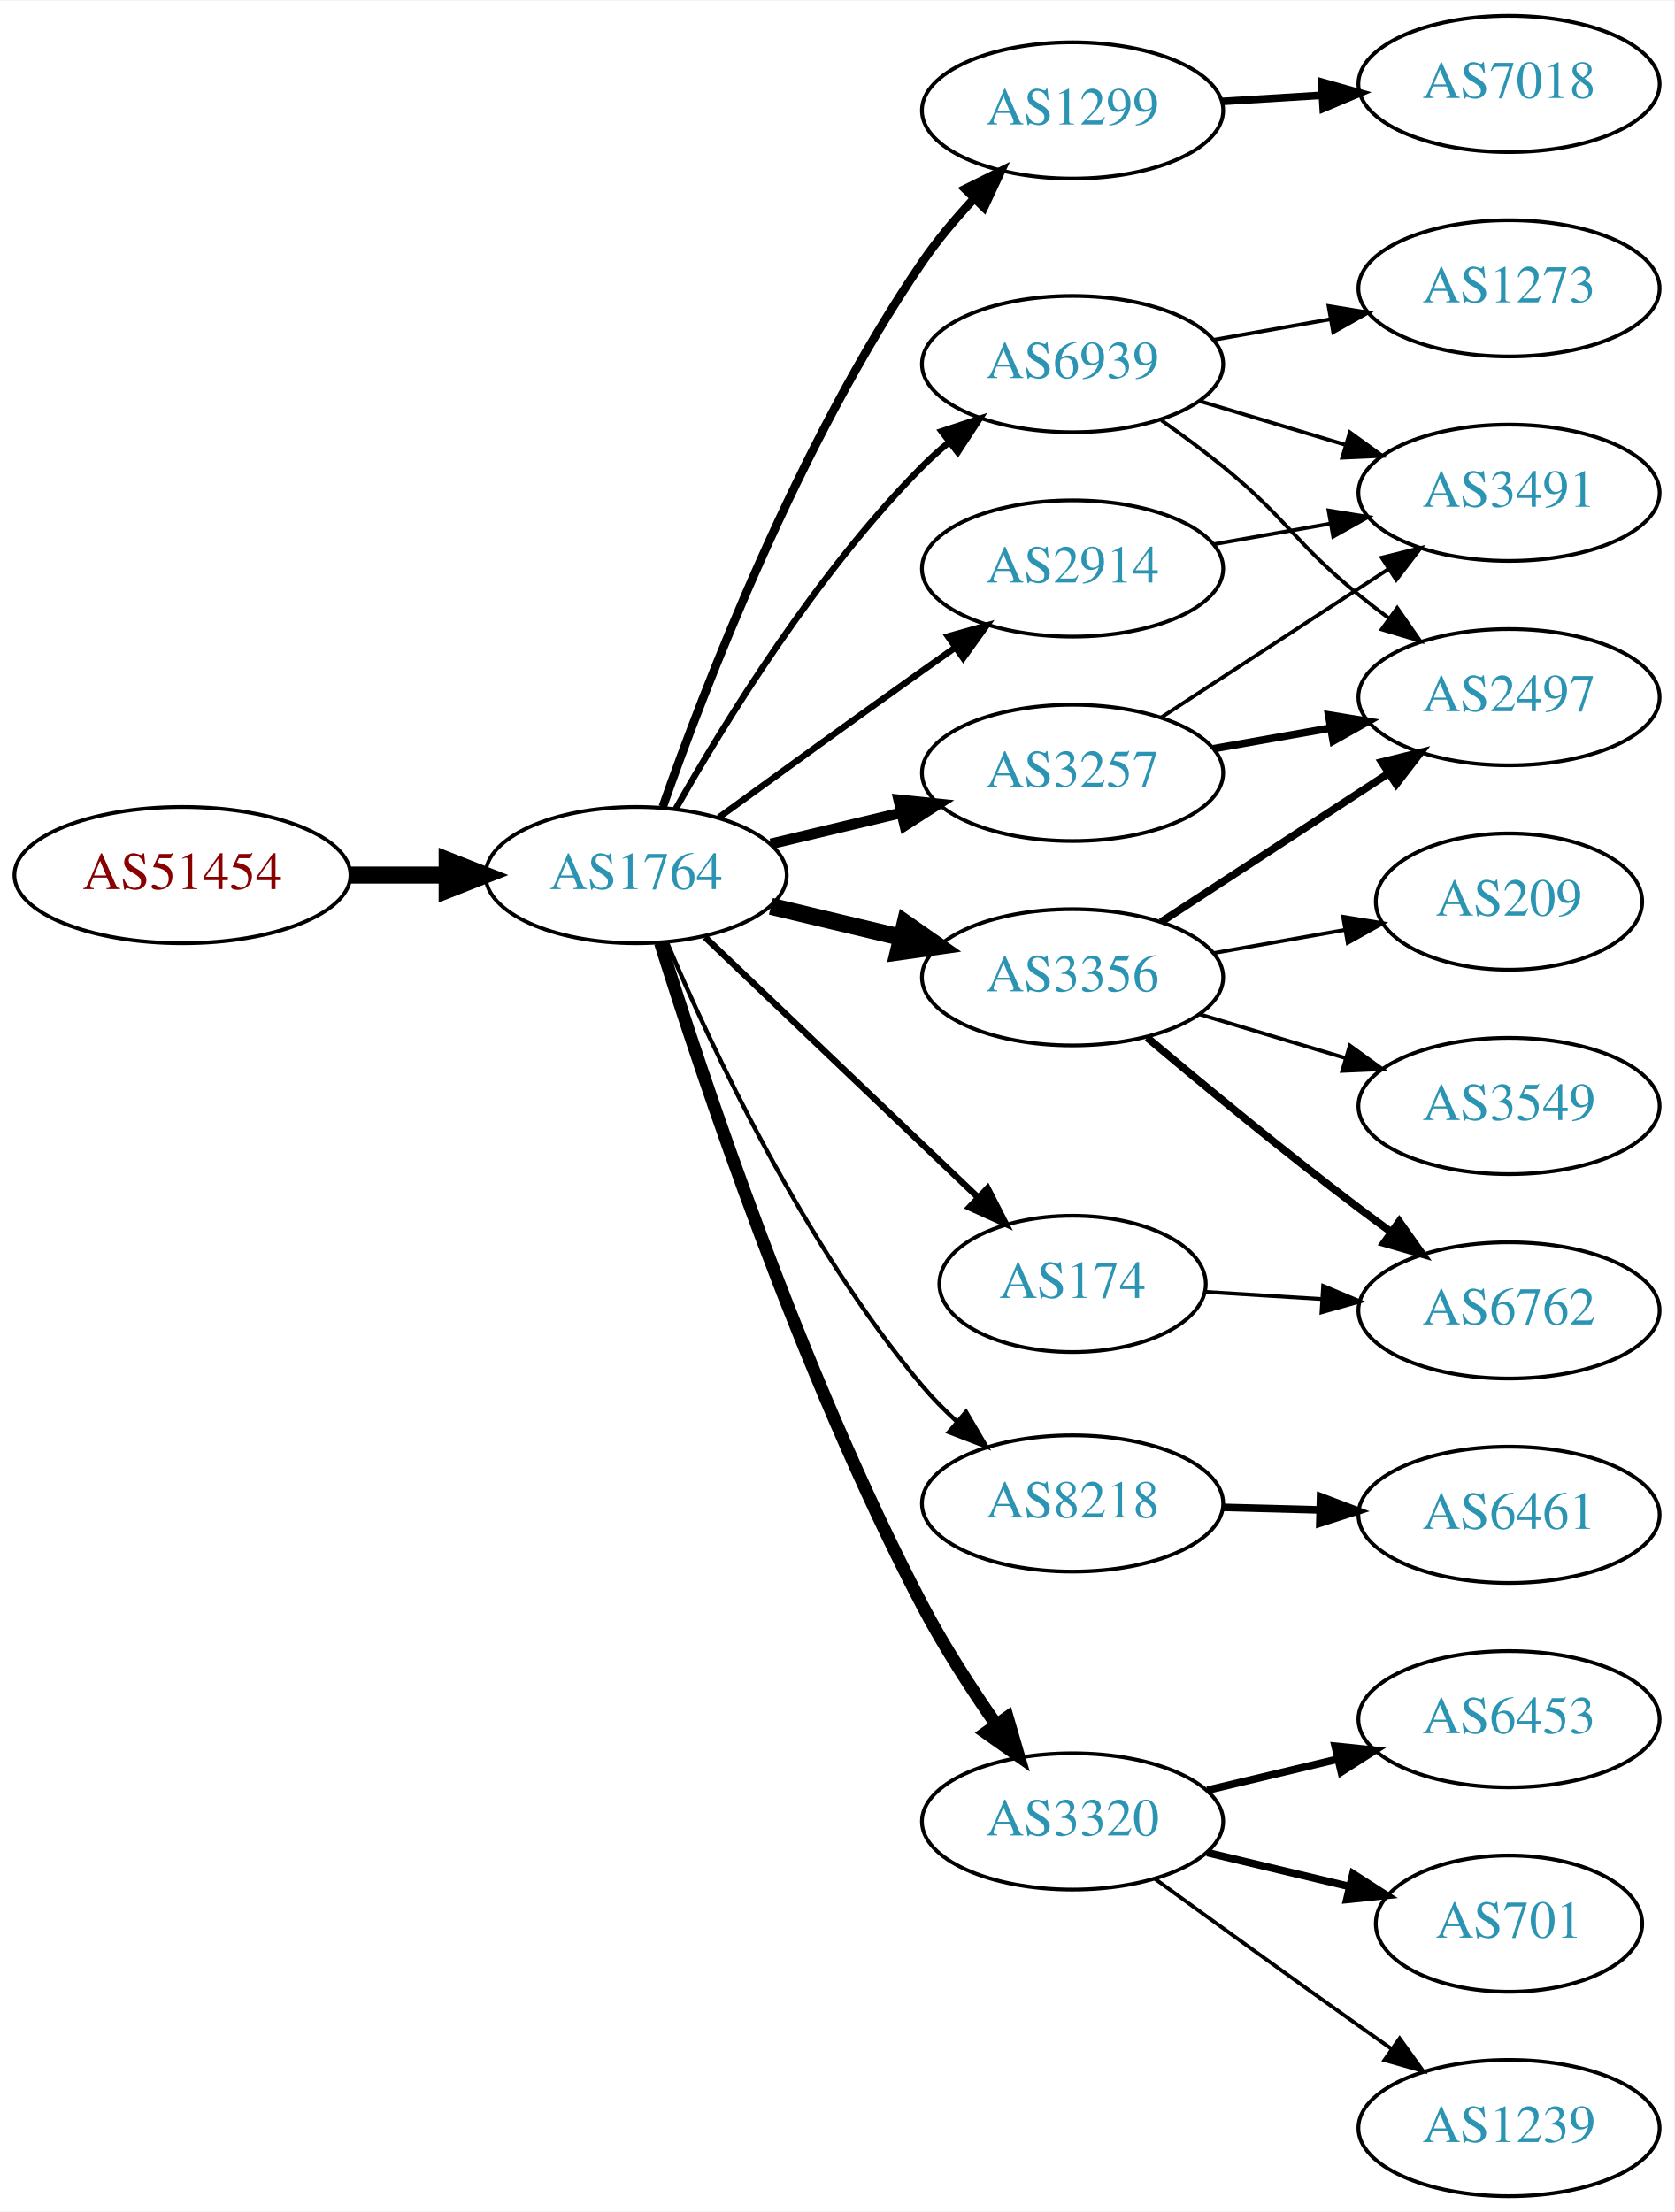
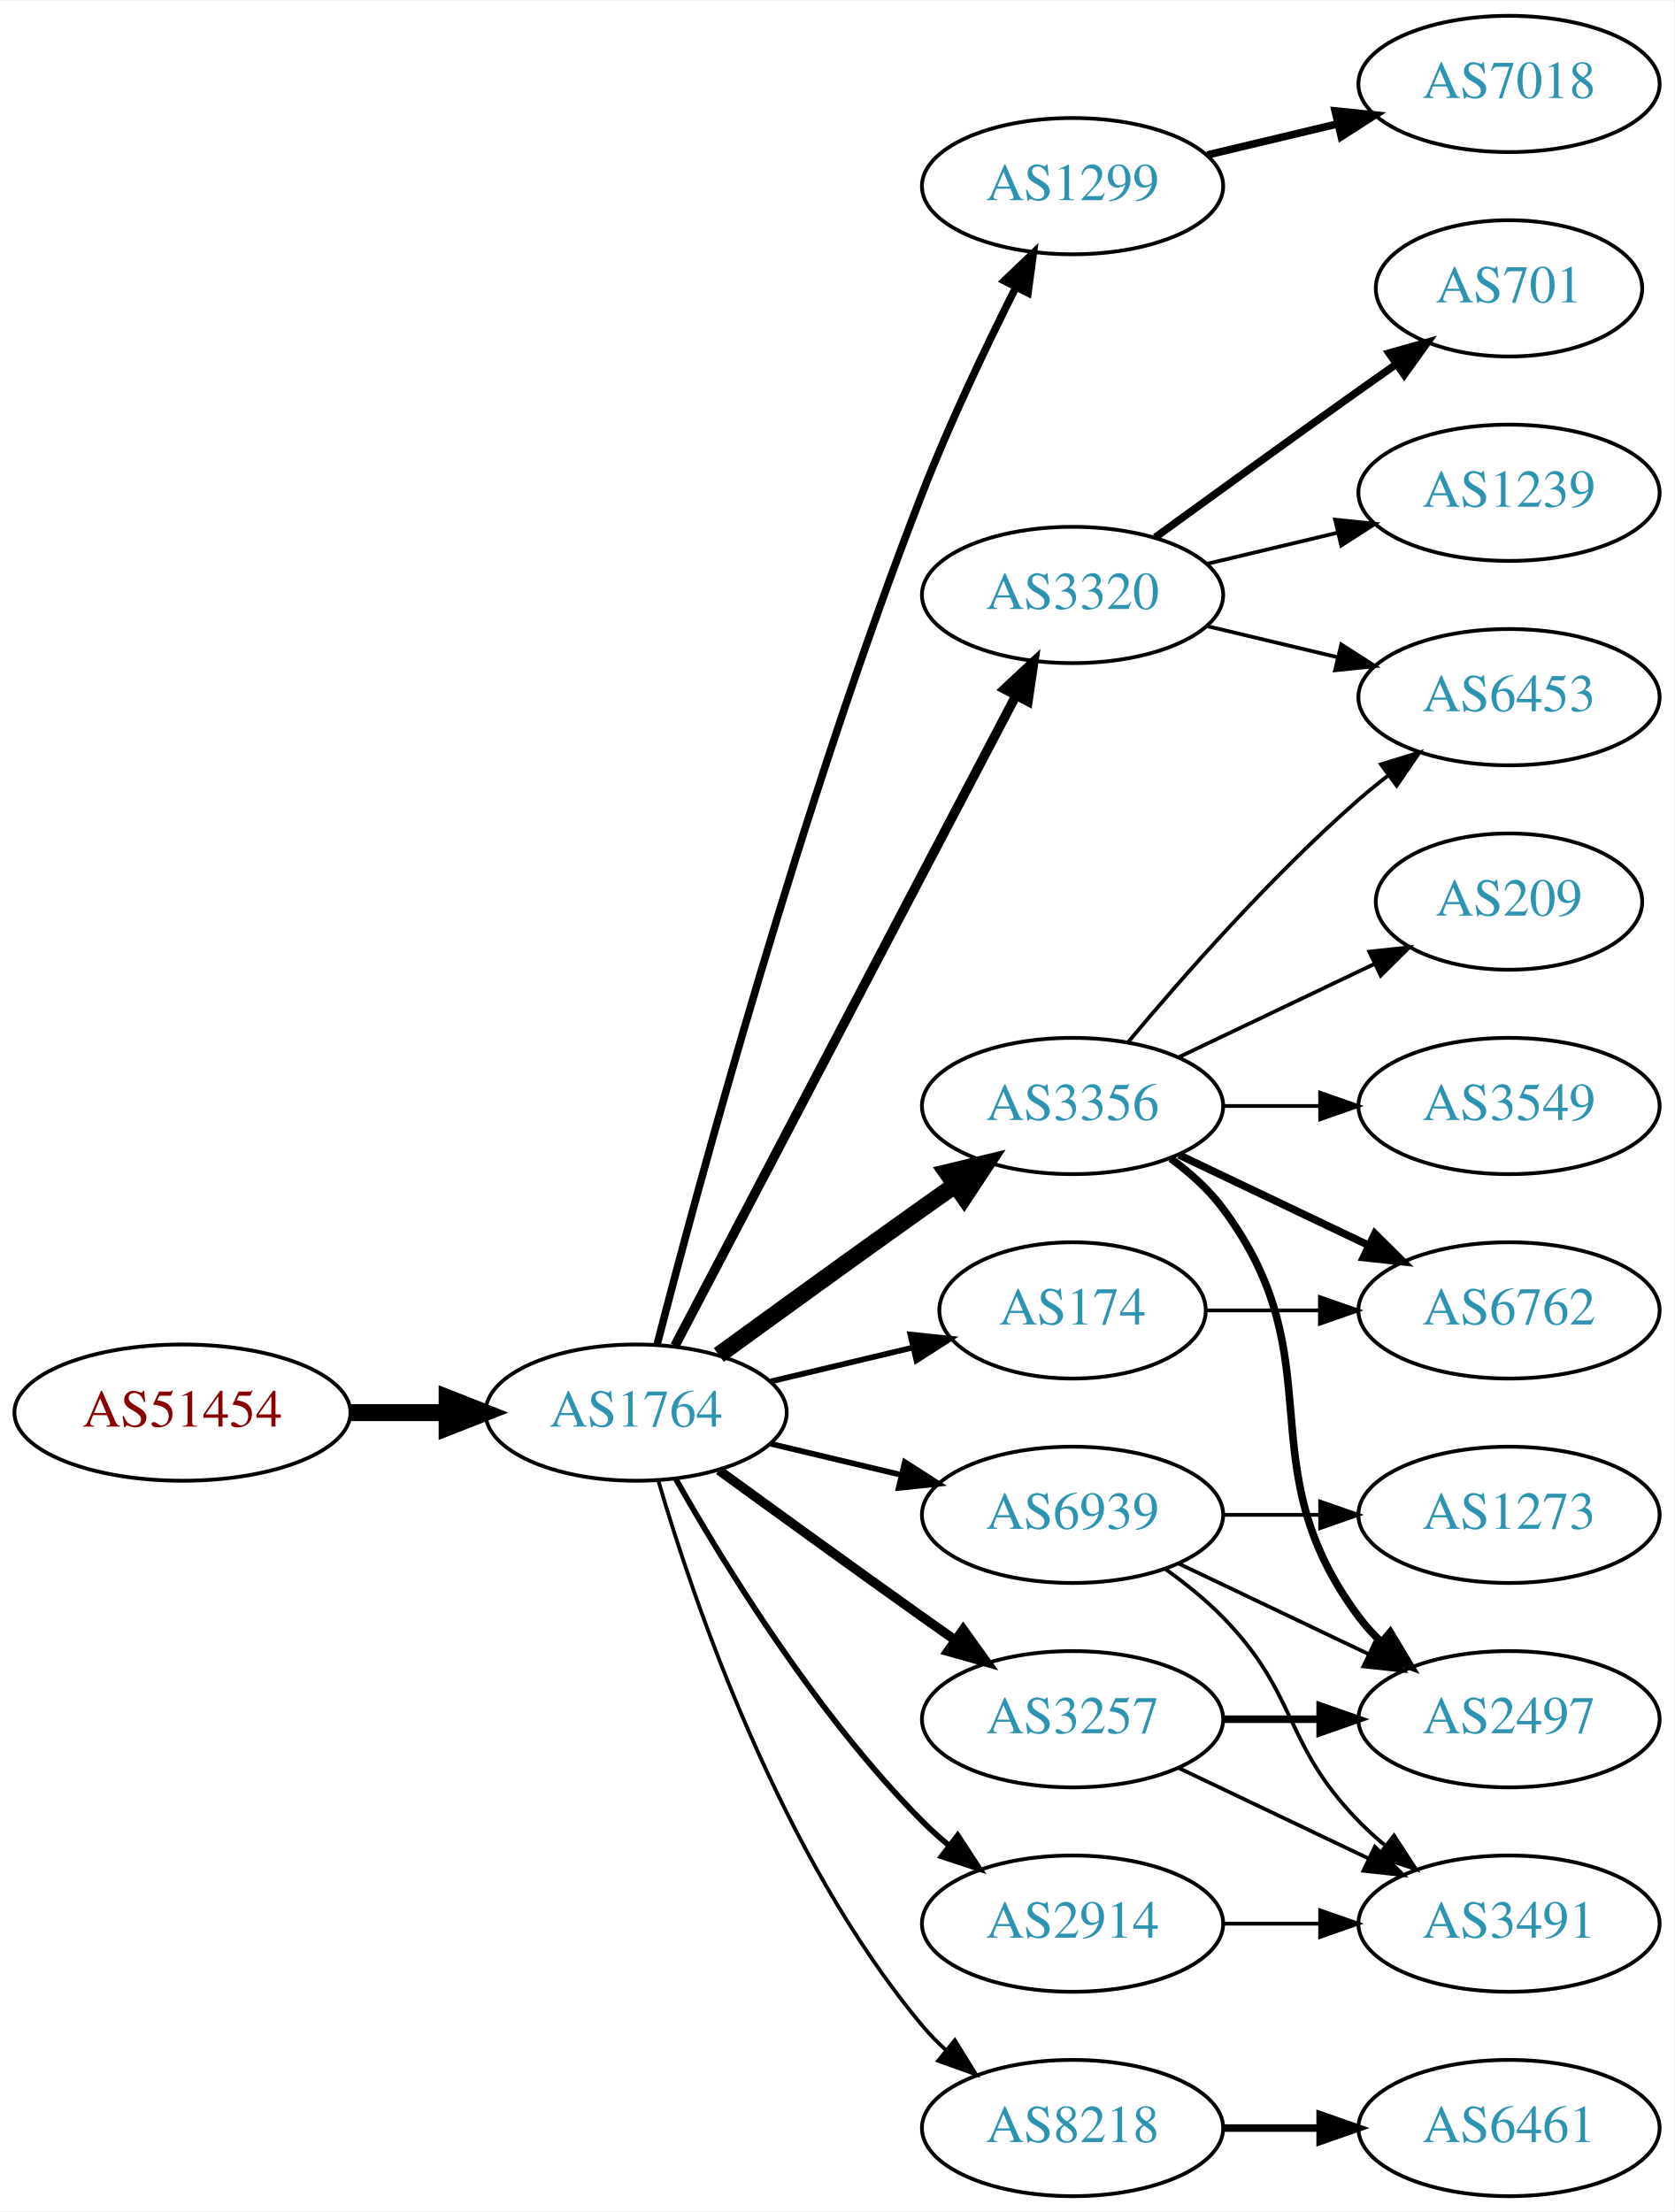
<svg xmlns="http://www.w3.org/2000/svg" xmlns:xlink="http://www.w3.org/1999/xlink" width="442pt" height="584pt" viewBox="0.00 0.00 442.27 584.00">
  <g id="graph0" class="graph" transform="scale(1 1) rotate(0) translate(4 580)">
    <polygon fill="white" stroke="none" points="-4,4 -4,-580 438.271,-580 438.271,4 -4,4" />
    <g id="node1" class="node">
      <g id="a_node1">
        <a xlink:href="/asn/51454" xlink:title="AS51454 ~ CRIF GmbH [AT]">
-           <ellipse fill="#ffffff" stroke="black" cx="44.196" cy="-349" rx="44.393" ry="18" />
-           <text text-anchor="middle" x="44.196" y="-345.3" font-family="Times,serif" font-size="14.00" fill="#880000">AS51454</text>
+           <ellipse fill="#ffffff" stroke="black" cx="44.196" cy="-207" rx="44.393" ry="18" />
+           <text text-anchor="middle" x="44.196" y="-203.3" font-family="Times,serif" font-size="14.00" fill="#880000">AS51454</text>
        </a>
      </g>
    </g>
    <g id="node2" class="node">
      <g id="a_node2">
        <a xlink:href="/asn/1764" xlink:title="AS1764 ~ NEXTLAYER-AS [AT]">
-           <ellipse fill="#ffffff" stroke="black" cx="164.039" cy="-349" rx="39.794" ry="18" />
-           <text text-anchor="middle" x="164.039" y="-345.3" font-family="Times,serif" font-size="14.00" fill="#2c94b3">AS1764</text>
+           <ellipse fill="#ffffff" stroke="black" cx="164.039" cy="-207" rx="39.794" ry="18" />
+           <text text-anchor="middle" x="164.039" y="-203.3" font-family="Times,serif" font-size="14.00" fill="#2c94b3">AS1764</text>
        </a>
      </g>
    </g>
    <g id="edge1" class="edge">
-       <path fill="none" stroke="black" stroke-width="4.5" d="M88.407,-349C96.72,-349 105.482,-349 113.965,-349" />
-       <polygon fill="black" stroke="black" stroke-width="4.5" points="114.123,-352.938 124.123,-349 114.123,-345.063 114.123,-352.938" />
+       <path fill="none" stroke="black" stroke-width="4.5" d="M88.407,-207C96.72,-207 105.482,-207 113.965,-207" />
+       <polygon fill="black" stroke="black" stroke-width="4.5" points="114.123,-210.938 124.123,-207 114.123,-203.063 114.123,-210.938" />
    </g>
    <g id="node3" class="node">
      <g id="a_node3">
        <a xlink:href="/asn/1299" xlink:title="AS1299 ~ Telia Carrier [EU]">
-           <ellipse fill="#ffffff" stroke="black" cx="279.332" cy="-551" rx="39.794" ry="18" />
-           <text text-anchor="middle" x="279.332" y="-547.3" font-family="Times,serif" font-size="14.00" fill="#2c94b3">AS1299</text>
+           <ellipse fill="#ffffff" stroke="black" cx="279.332" cy="-531" rx="39.794" ry="18" />
+           <text text-anchor="middle" x="279.332" y="-527.3" font-family="Times,serif" font-size="14.00" fill="#2c94b3">AS1299</text>
        </a>
      </g>
    </g>
    <g id="edge2" class="edge">
-       <path fill="none" stroke="black" stroke-width="2.25" d="M171.083,-367.048C181.965,-398.106 206.813,-462.95 239.685,-511 243.641,-516.783 248.46,-522.501 253.334,-527.727" />
-       <polygon fill="black" stroke="black" stroke-width="2.25" points="250.929,-530.274 260.421,-534.981 255.936,-525.382 250.929,-530.274" />
+       <path fill="none" stroke="black" stroke-width="2" d="M169.591,-224.99C180.102,-265.704 207.635,-367.758 239.685,-450 246.9,-468.515 256.518,-488.684 264.353,-504.265" />
+       <polygon fill="black" stroke="black" stroke-width="2" points="261.307,-505.996 268.964,-513.318 267.544,-502.819 261.307,-505.996" />
    </g>
    <g id="node4" class="node">
      <g id="a_node4">
        <a xlink:href="/asn/2914" xlink:title="AS2914 ~ NTT America, Inc. [US]">
-           <ellipse fill="#ffffff" stroke="black" cx="279.332" cy="-430" rx="39.794" ry="18" />
-           <text text-anchor="middle" x="279.332" y="-426.3" font-family="Times,serif" font-size="14.00" fill="#2c94b3">AS2914</text>
+           <ellipse fill="#ffffff" stroke="black" cx="279.332" cy="-72" rx="39.794" ry="18" />
+           <text text-anchor="middle" x="279.332" y="-68.3" font-family="Times,serif" font-size="14.00" fill="#2c94b3">AS2914</text>
        </a>
      </g>
    </g>
    <g id="edge3" class="edge">
-       <path fill="none" stroke="black" stroke-width="1.688" d="M185.887,-364.222C200.821,-375.091 221.435,-390.025 239.685,-403 242.506,-405.005 245.449,-407.085 248.397,-409.159" />
-       <polygon fill="black" stroke="black" stroke-width="1.688" points="246.424,-412.05 256.621,-414.926 250.443,-406.319 246.424,-412.05" />
+       <path fill="none" stroke="black" stroke-width="1.5" d="M174.498,-189.51C187.28,-166.904 211.712,-127.114 239.685,-99 241.796,-96.879 244.092,-94.812 246.477,-92.829" />
+       <polygon fill="black" stroke="black" stroke-width="1.5" points="248.993,-95.31 254.793,-86.444 244.73,-89.758 248.993,-95.31" />
    </g>
    <g id="node5" class="node">
      <g id="a_node5">
-         <a xlink:href="/asn/3356" xlink:title="AS3356 ~ Level 3 Parent, LLC [US]">
-           <ellipse fill="#ffffff" stroke="black" cx="279.332" cy="-322" rx="39.794" ry="18" />
-           <text text-anchor="middle" x="279.332" y="-318.3" font-family="Times,serif" font-size="14.00" fill="#2c94b3">AS3356</text>
+         <a xlink:href="/asn/3320" xlink:title="AS3320 ~ DTAG [DE]">
+           <ellipse fill="#ffffff" stroke="black" cx="279.332" cy="-423" rx="39.794" ry="18" />
+           <text text-anchor="middle" x="279.332" y="-419.3" font-family="Times,serif" font-size="14.00" fill="#2c94b3">AS3320</text>
        </a>
      </g>
    </g>
    <g id="edge4" class="edge">
-       <path fill="none" stroke="black" stroke-width="4.5" d="M199.646,-340.752C210.517,-338.162 222.671,-335.265 234.114,-332.538" />
-       <polygon fill="black" stroke="black" stroke-width="4.5" points="235.122,-336.346 243.936,-330.197 233.296,-328.685 235.122,-336.346" />
+       <path fill="none" stroke="black" stroke-width="2.5" d="M174.31,-224.676C194.151,-262.505 240.829,-351.499 264.316,-396.278" />
+       <polygon fill="black" stroke="black" stroke-width="2.5" points="261.347,-398.152 269.091,-405.383 267.546,-394.901 261.347,-398.152" />
    </g>
    <g id="node6" class="node">
      <g id="a_node6">
-         <a xlink:href="/asn/3257" xlink:title="AS3257 ~ GTT [DE]">
-           <ellipse fill="#ffffff" stroke="black" cx="279.332" cy="-376" rx="39.794" ry="18" />
-           <text text-anchor="middle" x="279.332" y="-372.3" font-family="Times,serif" font-size="14.00" fill="#2c94b3">AS3257</text>
+         <a xlink:href="/asn/3356" xlink:title="AS3356 ~ Level 3 Parent, LLC [US]">
+           <ellipse fill="#ffffff" stroke="black" cx="279.332" cy="-288" rx="39.794" ry="18" />
+           <text text-anchor="middle" x="279.332" y="-284.3" font-family="Times,serif" font-size="14.00" fill="#2c94b3">AS3356</text>
        </a>
      </g>
    </g>
    <g id="edge5" class="edge">
-       <path fill="none" stroke="black" stroke-width="2.812" d="M199.646,-357.248C210.517,-359.838 222.671,-362.735 234.114,-365.462" />
-       <polygon fill="black" stroke="black" stroke-width="2.812" points="233.397,-368.889 243.936,-367.803 235.02,-362.08 233.397,-368.889" />
+       <path fill="none" stroke="black" stroke-width="4.5" d="M185.887,-222.222C200.821,-233.091 221.435,-248.025 239.685,-261 242.506,-263.005 245.449,-265.085 248.397,-267.159" />
+       <polygon fill="black" stroke="black" stroke-width="4.5" points="246.173,-270.409 256.621,-272.926 250.694,-263.961 246.173,-270.409" />
    </g>
    <g id="node7" class="node">
      <g id="a_node7">
        <a xlink:href="/asn/174" xlink:title="AS174 ~ Cogent Communications [US]">
-           <ellipse fill="#ffffff" stroke="black" cx="279.332" cy="-241" rx="35.194" ry="18" />
-           <text text-anchor="middle" x="279.332" y="-237.3" font-family="Times,serif" font-size="14.00" fill="#2c94b3">AS174</text>
+           <ellipse fill="#ffffff" stroke="black" cx="279.332" cy="-234" rx="35.194" ry="18" />
+           <text text-anchor="middle" x="279.332" y="-230.3" font-family="Times,serif" font-size="14.00" fill="#2c94b3">AS174</text>
        </a>
      </g>
    </g>
    <g id="edge6" class="edge">
-       <path fill="none" stroke="black" stroke-width="1.688" d="M182.245,-332.597C201.431,-314.308 232.599,-284.596 254.212,-263.993" />
-       <polygon fill="black" stroke="black" stroke-width="1.688" points="256.879,-266.286 261.702,-256.852 252.049,-261.219 256.879,-266.286" />
+       <path fill="none" stroke="black" stroke-width="1.5" d="M199.646,-215.248C211.44,-218.058 224.745,-221.229 237.013,-224.153" />
+       <polygon fill="black" stroke="black" stroke-width="1.5" points="236.479,-227.624 247.018,-226.537 238.101,-220.814 236.479,-227.624" />
    </g>
    <g id="node8" class="node">
      <g id="a_node8">
-         <a xlink:href="/asn/8218" xlink:title="AS8218 ~ legacy Neotelecoms [FR]">
-           <ellipse fill="#ffffff" stroke="black" cx="279.332" cy="-183" rx="39.794" ry="18" />
-           <text text-anchor="middle" x="279.332" y="-179.3" font-family="Times,serif" font-size="14.00" fill="#2c94b3">AS8218</text>
+         <a xlink:href="/asn/3257" xlink:title="AS3257 ~ GTT [DE]">
+           <ellipse fill="#ffffff" stroke="black" cx="279.332" cy="-126" rx="39.794" ry="18" />
+           <text text-anchor="middle" x="279.332" y="-122.3" font-family="Times,serif" font-size="14.00" fill="#2c94b3">AS3257</text>
        </a>
      </g>
    </g>
    <g id="edge7" class="edge">
-       <path fill="none" stroke="black" stroke-width="1.125" d="M172.274,-331.027C183.804,-303.788 208.287,-251.283 239.685,-214 242.428,-210.743 245.555,-207.587 248.815,-204.614" />
-       <polygon fill="black" stroke="black" stroke-width="1.125" points="251.188,-207.19 256.545,-198.049 246.657,-201.855 251.188,-207.19" />
+       <path fill="none" stroke="black" stroke-width="2.5" d="M185.887,-191.778C200.821,-180.909 221.435,-165.975 239.685,-153 242.506,-150.995 245.449,-148.915 248.397,-146.841" />
+       <polygon fill="black" stroke="black" stroke-width="2.5" points="250.443,-149.681 256.621,-141.074 246.424,-143.95 250.443,-149.681" />
    </g>
    <g id="node9" class="node">
      <g id="a_node9">
-         <a xlink:href="/asn/3320" xlink:title="AS3320 ~ DTAG [DE]">
-           <ellipse fill="#ffffff" stroke="black" cx="279.332" cy="-99" rx="39.794" ry="18" />
-           <text text-anchor="middle" x="279.332" y="-95.3" font-family="Times,serif" font-size="14.00" fill="#2c94b3">AS3320</text>
+         <a xlink:href="/asn/8218" xlink:title="AS8218 ~ legacy Neotelecoms [FR]">
+           <ellipse fill="#ffffff" stroke="black" cx="279.332" cy="-18" rx="39.794" ry="18" />
+           <text text-anchor="middle" x="279.332" y="-14.3" font-family="Times,serif" font-size="14.00" fill="#2c94b3">AS8218</text>
        </a>
      </g>
    </g>
    <g id="edge8" class="edge">
-       <path fill="none" stroke="black" stroke-width="3.375" d="M170.447,-331.118C181.29,-296.335 207.434,-217.582 239.685,-156 245.291,-145.296 252.494,-134.16 259.159,-124.601" />
-       <polygon fill="black" stroke="black" stroke-width="3.375" points="262.106,-126.497 265.067,-116.324 256.409,-122.43 262.106,-126.497" />
+       <path fill="none" stroke="black" d="M169.913,-188.998C179.227,-157.156 202.043,-90.019 239.685,-45 241.555,-42.763 243.654,-40.626 245.88,-38.604" />
+       <polygon fill="black" stroke="black" points="248.227,-41.208 253.799,-32.196 243.823,-35.766 248.227,-41.208" />
    </g>
    <g id="node10" class="node">
      <g id="a_node10">
        <a xlink:href="/asn/6939" xlink:title="AS6939 ~ Hurricane Electric LLC [US]">
-           <ellipse fill="#ffffff" stroke="black" cx="279.332" cy="-484" rx="39.794" ry="18" />
-           <text text-anchor="middle" x="279.332" y="-480.3" font-family="Times,serif" font-size="14.00" fill="#2c94b3">AS6939</text>
+           <ellipse fill="#ffffff" stroke="black" cx="279.332" cy="-180" rx="39.794" ry="18" />
+           <text text-anchor="middle" x="279.332" y="-176.3" font-family="Times,serif" font-size="14.00" fill="#2c94b3">AS6939</text>
        </a>
      </g>
    </g>
    <g id="edge9" class="edge">
-       <path fill="none" stroke="black" stroke-width="1.688" d="M174.498,-366.49C187.28,-389.096 211.712,-428.886 239.685,-457 241.796,-459.121 244.092,-461.188 246.477,-463.171" />
-       <polygon fill="black" stroke="black" stroke-width="1.688" points="244.73,-466.242 254.793,-469.556 248.993,-460.69 244.73,-466.242" />
-     </g>
-     <g id="node11" class="node">
-       <g id="a_node11">
+       <path fill="none" stroke="black" stroke-width="1.5" d="M199.646,-198.752C210.517,-196.162 222.671,-193.265 234.114,-190.538" />
+       <polygon fill="black" stroke="black" stroke-width="1.5" points="235.02,-193.92 243.936,-188.197 233.397,-187.111 235.02,-193.92" />
+     </g>
+     <g id="node19" class="node">
+       <g id="a_node19">
        <a xlink:href="/asn/7018" xlink:title="AS7018 ~ AT&amp;T Services, Inc. [US]">
          <ellipse fill="#ffffff" stroke="black" cx="394.625" cy="-558" rx="39.794" ry="18" />
          <text text-anchor="middle" x="394.625" y="-554.3" font-family="Times,serif" font-size="14.00" fill="#2c94b3">AS7018</text>
        </a>
      </g>
    </g>
+     <g id="edge19" class="edge">
+       <path fill="none" stroke="black" stroke-width="2" d="M314.939,-539.248C325.81,-541.838 337.964,-544.735 349.407,-547.462" />
+       <polygon fill="black" stroke="black" stroke-width="2" points="348.69,-550.889 359.229,-549.803 350.313,-544.08 348.69,-550.889" />
+     </g>
+     <g id="node14" class="node">
+       <g id="a_node14">
+         <a xlink:href="/asn/3491" xlink:title="AS3491 ~ PCCW Global, Inc. [US]">
+           <ellipse fill="#ffffff" stroke="black" cx="394.625" cy="-72" rx="39.794" ry="18" />
+           <text text-anchor="middle" x="394.625" y="-68.3" font-family="Times,serif" font-size="14.00" fill="#2c94b3">AS3491</text>
+         </a>
+       </g>
+     </g>
+     <g id="edge13" class="edge">
+       <path fill="none" stroke="black" d="M319.004,-72C327.207,-72 335.971,-72 344.503,-72" />
+       <polygon fill="black" stroke="black" points="344.742,-75.5 354.742,-72 344.742,-68.5 344.742,-75.5" />
+     </g>
+     <g id="node11" class="node">
+       <g id="a_node11">
+         <a xlink:href="/asn/1239" xlink:title="AS1239 ~ Sprint [US]">
+           <ellipse fill="#ffffff" stroke="black" cx="394.625" cy="-450" rx="39.794" ry="18" />
+           <text text-anchor="middle" x="394.625" y="-446.3" font-family="Times,serif" font-size="14.00" fill="#2c94b3">AS1239</text>
+         </a>
+       </g>
+     </g>
    <g id="edge10" class="edge">
-       <path fill="none" stroke="black" stroke-width="2" d="M318.687,-553.37C327.177,-553.894 336.281,-554.457 345.115,-555.003" />
-       <polygon fill="black" stroke="black" stroke-width="2" points="345.111,-558.509 355.308,-555.633 345.543,-551.522 345.111,-558.509" />
+       <path fill="none" stroke="black" d="M314.939,-431.248C325.81,-433.838 337.964,-436.735 349.407,-439.462" />
+       <polygon fill="black" stroke="black" points="348.69,-442.889 359.229,-441.803 350.313,-436.08 348.69,-442.889" />
    </g>
    <g id="node12" class="node">
      <g id="a_node12">
-         <a xlink:href="/asn/3491" xlink:title="AS3491 ~ PCCW Global, Inc. [US]">
-           <ellipse fill="#ffffff" stroke="black" cx="394.625" cy="-450" rx="39.794" ry="18" />
-           <text text-anchor="middle" x="394.625" y="-446.3" font-family="Times,serif" font-size="14.00" fill="#2c94b3">AS3491</text>
+         <a xlink:href="/asn/701" xlink:title="AS701 ~ UUNET [US]">
+           <ellipse fill="#ffffff" stroke="black" cx="394.625" cy="-504" rx="35.194" ry="18" />
+           <text text-anchor="middle" x="394.625" y="-500.3" font-family="Times,serif" font-size="14.00" fill="#2c94b3">AS701</text>
        </a>
      </g>
    </g>
    <g id="edge11" class="edge">
-       <path fill="none" stroke="black" d="M316.49,-436.383C326.3,-438.115 337.059,-440.014 347.345,-441.83" />
-       <polygon fill="black" stroke="black" points="346.965,-445.317 357.421,-443.609 348.182,-438.424 346.965,-445.317" />
+       <path fill="none" stroke="black" stroke-width="2" d="M301.18,-438.222C316.114,-449.091 336.727,-464.025 354.978,-477 358.188,-479.282 361.557,-481.661 364.912,-484.018" />
+       <polygon fill="black" stroke="black" stroke-width="2" points="362.924,-486.899 373.123,-489.77 366.94,-481.166 362.924,-486.899" />
    </g>
    <g id="node13" class="node">
      <g id="a_node13">
+         <a xlink:href="/asn/6453" xlink:title="AS6453 ~ TATA COMMUNICATIONS (AMERICA) INC [US]">
+           <ellipse fill="#ffffff" stroke="black" cx="394.625" cy="-396" rx="39.794" ry="18" />
+           <text text-anchor="middle" x="394.625" y="-392.3" font-family="Times,serif" font-size="14.00" fill="#2c94b3">AS6453</text>
+         </a>
+       </g>
+     </g>
+     <g id="edge12" class="edge">
+       <path fill="none" stroke="black" d="M314.939,-414.752C325.81,-412.162 337.964,-409.265 349.407,-406.538" />
+       <polygon fill="black" stroke="black" points="350.313,-409.92 359.229,-404.197 348.69,-403.111 350.313,-409.92" />
+     </g>
+     <g id="edge15" class="edge">
+       <path fill="none" stroke="black" d="M293.962,-304.817C308.244,-321.929 331.791,-348.745 354.978,-369 357.444,-371.154 360.082,-373.294 362.78,-375.372" />
+       <polygon fill="black" stroke="black" points="360.805,-378.264 370.934,-381.37 364.953,-372.625 360.805,-378.264" />
+     </g>
+     <g id="node15" class="node">
+       <g id="a_node15">
        <a xlink:href="/asn/3549" xlink:title="AS3549 ~ Level 3 Parent, LLC [US]">
          <ellipse fill="#ffffff" stroke="black" cx="394.625" cy="-288" rx="39.794" ry="18" />
          <text text-anchor="middle" x="394.625" y="-284.3" font-family="Times,serif" font-size="14.00" fill="#2c94b3">AS3549</text>
        </a>
      </g>
    </g>
-     <g id="edge12" class="edge">
-       <path fill="none" stroke="black" d="M312.797,-312.257C324.767,-308.665 338.51,-304.54 351.228,-300.723" />
-       <polygon fill="black" stroke="black" points="352.583,-303.971 361.155,-297.744 350.571,-297.267 352.583,-303.971" />
-     </g>
-     <g id="node14" class="node">
-       <g id="a_node14">
+     <g id="edge14" class="edge">
+       <path fill="none" stroke="black" d="M319.004,-288C327.207,-288 335.971,-288 344.503,-288" />
+       <polygon fill="black" stroke="black" points="344.742,-291.5 354.742,-288 344.742,-284.5 344.742,-291.5" />
+     </g>
+     <g id="node16" class="node">
+       <g id="a_node16">
        <a xlink:href="/asn/6762" xlink:title="AS6762 ~ TELECOM ITALIA SPARKLE S.p.A. [IT]">
          <ellipse fill="#ffffff" stroke="black" cx="394.625" cy="-234" rx="39.794" ry="18" />
          <text text-anchor="middle" x="394.625" y="-230.3" font-family="Times,serif" font-size="14.00" fill="#2c94b3">AS6762</text>
        </a>
      </g>
    </g>
-     <g id="edge13" class="edge">
-       <path fill="none" stroke="black" stroke-width="2" d="M299.039,-306.055C313.95,-293.507 335.489,-275.738 354.978,-261 357.738,-258.913 360.641,-256.778 363.564,-254.669" />
-       <polygon fill="black" stroke="black" stroke-width="2" points="365.626,-257.498 371.752,-248.854 361.573,-251.791 365.626,-257.498" />
-     </g>
-     <g id="node15" class="node">
-       <g id="a_node15">
+     <g id="edge16" class="edge">
+       <path fill="none" stroke="black" stroke-width="2" d="M307.468,-275.066C322.462,-267.919 341.283,-258.948 357.506,-251.215" />
+       <polygon fill="black" stroke="black" stroke-width="2" points="359.188,-254.291 366.71,-246.829 356.177,-247.972 359.188,-254.291" />
+     </g>
+     <g id="node17" class="node">
+       <g id="a_node17">
        <a xlink:href="/asn/2497" xlink:title="AS2497 ~ Internet Initiative Japan Inc. [JP]">
-           <ellipse fill="#ffffff" stroke="black" cx="394.625" cy="-396" rx="39.794" ry="18" />
-           <text text-anchor="middle" x="394.625" y="-392.3" font-family="Times,serif" font-size="14.00" fill="#2c94b3">AS2497</text>
-         </a>
-       </g>
-     </g>
-     <g id="edge14" class="edge">
-       <path fill="none" stroke="black" stroke-width="2" d="M302.715,-336.62C319.861,-347.82 343.716,-363.401 362.688,-375.793" />
-       <polygon fill="black" stroke="black" stroke-width="2" points="361.002,-378.872 371.288,-381.41 364.83,-373.011 361.002,-378.872" />
-     </g>
-     <g id="node16" class="node">
-       <g id="a_node16">
+           <ellipse fill="#ffffff" stroke="black" cx="394.625" cy="-126" rx="39.794" ry="18" />
+           <text text-anchor="middle" x="394.625" y="-122.3" font-family="Times,serif" font-size="14.00" fill="#2c94b3">AS2497</text>
+         </a>
+       </g>
+     </g>
+     <g id="edge17" class="edge">
+       <path fill="none" stroke="black" stroke-width="2" d="M305.262,-274.118C310.338,-270.389 315.256,-265.984 318.978,-261 349.249,-220.458 324.707,-193.542 354.978,-153 356.723,-150.664 358.73,-148.455 360.893,-146.383" />
+       <polygon fill="black" stroke="black" stroke-width="2" points="363.253,-148.973 368.694,-139.882 358.771,-143.595 363.253,-148.973" />
+     </g>
+     <g id="node18" class="node">
+       <g id="a_node18">
        <a xlink:href="/asn/209" xlink:title="AS209 ~ CenturyLink Communications, LLC [US]">
          <ellipse fill="#ffffff" stroke="black" cx="394.625" cy="-342" rx="35.194" ry="18" />
          <text text-anchor="middle" x="394.625" y="-338.3" font-family="Times,serif" font-size="14.00" fill="#2c94b3">AS209</text>
        </a>
      </g>
    </g>
-     <g id="edge15" class="edge">
-       <path fill="none" stroke="black" d="M316.49,-328.383C327.496,-330.326 339.696,-332.48 351.083,-334.49" />
-       <polygon fill="black" stroke="black" points="350.799,-337.994 361.255,-336.286 352.016,-331.101 350.799,-337.994" />
-     </g>
-     <g id="edge17" class="edge">
-       <path fill="none" stroke="black" d="M302.715,-390.62C319.861,-401.82 343.716,-417.401 362.688,-429.793" />
-       <polygon fill="black" stroke="black" points="361.002,-432.872 371.288,-435.41 364.83,-427.011 361.002,-432.872" />
-     </g>
-     <g id="edge16" class="edge">
-       <path fill="none" stroke="black" stroke-width="2" d="M316.49,-382.383C326.3,-384.115 337.059,-386.014 347.345,-387.83" />
-       <polygon fill="black" stroke="black" stroke-width="2" points="346.965,-391.317 357.421,-389.609 348.182,-384.424 346.965,-391.317" />
-     </g>
-     <g id="edge22" class="edge">
-       <path fill="none" stroke="black" d="M314.323,-238.9C324.002,-238.302 334.738,-237.638 345.102,-236.998" />
-       <polygon fill="black" stroke="black" points="345.526,-240.479 355.291,-236.369 345.094,-233.492 345.526,-240.479" />
-     </g>
-     <g id="node17" class="node">
-       <g id="a_node17">
-         <a xlink:href="/asn/6461" xlink:title="AS6461 ~ Zayo Bandwidth [US]">
-           <ellipse fill="#ffffff" stroke="black" cx="394.625" cy="-180" rx="39.794" ry="18" />
-           <text text-anchor="middle" x="394.625" y="-176.3" font-family="Times,serif" font-size="14.00" fill="#2c94b3">AS6461</text>
-         </a>
-       </g>
-     </g>
    <g id="edge18" class="edge">
-       <path fill="none" stroke="black" stroke-width="2" d="M319.004,-181.976C327.207,-181.759 335.971,-181.527 344.503,-181.301" />
-       <polygon fill="black" stroke="black" stroke-width="2" points="344.838,-184.793 354.742,-181.03 344.653,-177.796 344.838,-184.793" />
-     </g>
-     <g id="node18" class="node">
-       <g id="a_node18">
-         <a xlink:href="/asn/6453" xlink:title="AS6453 ~ TATA COMMUNICATIONS (AMERICA) INC [US]">
-           <ellipse fill="#ffffff" stroke="black" cx="394.625" cy="-126" rx="39.794" ry="18" />
-           <text text-anchor="middle" x="394.625" y="-122.3" font-family="Times,serif" font-size="14.00" fill="#2c94b3">AS6453</text>
-         </a>
-       </g>
-     </g>
-     <g id="edge19" class="edge">
-       <path fill="none" stroke="black" stroke-width="2" d="M314.939,-107.248C325.81,-109.838 337.964,-112.735 349.407,-115.462" />
-       <polygon fill="black" stroke="black" stroke-width="2" points="348.69,-118.889 359.229,-117.803 350.313,-112.08 348.69,-118.889" />
-     </g>
-     <g id="node19" class="node">
-       <g id="a_node19">
-         <a xlink:href="/asn/701" xlink:title="AS701 ~ UUNET [US]">
-           <ellipse fill="#ffffff" stroke="black" cx="394.625" cy="-72" rx="35.194" ry="18" />
-           <text text-anchor="middle" x="394.625" y="-68.3" font-family="Times,serif" font-size="14.00" fill="#2c94b3">AS701</text>
-         </a>
-       </g>
+       <path fill="none" stroke="black" d="M307.468,-300.934C322.9,-308.29 342.385,-317.577 358.92,-325.459" />
+       <polygon fill="black" stroke="black" points="357.729,-328.768 368.262,-329.911 360.741,-322.449 357.729,-328.768" />
+     </g>
+     <g id="edge26" class="edge">
+       <path fill="none" stroke="black" d="M314.631,-234C324.008,-234 334.358,-234 344.393,-234" />
+       <polygon fill="black" stroke="black" points="344.681,-237.5 354.681,-234 344.681,-230.5 344.681,-237.5" />
    </g>
    <g id="edge20" class="edge">
-       <path fill="none" stroke="black" stroke-width="2" d="M314.939,-90.752C326.733,-87.942 340.038,-84.771 352.306,-81.847" />
-       <polygon fill="black" stroke="black" stroke-width="2" points="353.394,-85.186 362.311,-79.463 351.772,-78.376 353.394,-85.186" />
+       <path fill="none" stroke="black" d="M307.468,-113.066C322.462,-105.919 341.283,-96.948 357.506,-89.215" />
+       <polygon fill="black" stroke="black" points="359.188,-92.291 366.71,-84.829 356.177,-85.972 359.188,-92.291" />
+     </g>
+     <g id="edge21" class="edge">
+       <path fill="none" stroke="black" stroke-width="2" d="M319.004,-126C327.207,-126 335.971,-126 344.503,-126" />
+       <polygon fill="black" stroke="black" stroke-width="2" points="344.742,-129.5 354.742,-126 344.742,-122.5 344.742,-129.5" />
    </g>
    <g id="node20" class="node">
      <g id="a_node20">
-         <a xlink:href="/asn/1239" xlink:title="AS1239 ~ Sprint [US]">
+         <a xlink:href="/asn/6461" xlink:title="AS6461 ~ Zayo Bandwidth [US]">
          <ellipse fill="#ffffff" stroke="black" cx="394.625" cy="-18" rx="39.794" ry="18" />
-           <text text-anchor="middle" x="394.625" y="-14.3" font-family="Times,serif" font-size="14.00" fill="#2c94b3">AS1239</text>
-         </a>
-       </g>
-     </g>
-     <g id="edge21" class="edge">
-       <path fill="none" stroke="black" d="M301.18,-83.778C316.114,-72.909 336.727,-57.975 354.978,-45 357.799,-42.995 360.742,-40.915 363.69,-38.841" />
-       <polygon fill="black" stroke="black" points="365.736,-41.681 371.914,-33.074 361.717,-35.95 365.736,-41.681" />
+           <text text-anchor="middle" x="394.625" y="-14.3" font-family="Times,serif" font-size="14.00" fill="#2c94b3">AS6461</text>
+         </a>
+       </g>
+     </g>
+     <g id="edge22" class="edge">
+       <path fill="none" stroke="black" stroke-width="2" d="M319.004,-18C327.207,-18 335.971,-18 344.503,-18" />
+       <polygon fill="black" stroke="black" stroke-width="2" points="344.742,-21.5 354.742,-18 344.742,-14.5 344.742,-21.5" />
+     </g>
+     <g id="edge25" class="edge">
+       <path fill="none" stroke="black" d="M303.926,-165.611C309.182,-161.852 314.513,-157.563 318.978,-153 339.151,-132.383 334.806,-119.617 354.978,-99 357.071,-96.861 359.354,-94.782 361.731,-92.79" />
+       <polygon fill="black" stroke="black" points="364.249,-95.268 370.031,-86.389 359.974,-89.725 364.249,-95.268" />
    </g>
    <g id="edge23" class="edge">
-       <path fill="none" stroke="black" d="M312.797,-474.257C324.767,-470.665 338.51,-466.54 351.228,-462.723" />
-       <polygon fill="black" stroke="black" points="352.583,-465.971 361.155,-459.744 350.571,-459.267 352.583,-465.971" />
-     </g>
-     <g id="edge25" class="edge">
-       <path fill="none" stroke="black" d="M302.815,-469.124C308.222,-465.321 313.9,-461.134 318.978,-457 336.045,-443.105 337.911,-436.895 354.978,-423 357.517,-420.933 360.206,-418.853 362.936,-416.814" />
-       <polygon fill="black" stroke="black" points="365.092,-419.574 371.141,-410.876 360.988,-413.903 365.092,-419.574" />
+       <path fill="none" stroke="black" d="M307.468,-167.066C322.462,-159.919 341.283,-150.948 357.506,-143.215" />
+       <polygon fill="black" stroke="black" points="359.188,-146.291 366.71,-138.829 356.177,-139.972 359.188,-146.291" />
    </g>
    <g id="node21" class="node">
      <g id="a_node21">
        <a xlink:href="/asn/1273" xlink:title="AS1273 ~ Vodafone Group PLC [EU]">
-           <ellipse fill="#ffffff" stroke="black" cx="394.625" cy="-504" rx="39.794" ry="18" />
-           <text text-anchor="middle" x="394.625" y="-500.3" font-family="Times,serif" font-size="14.00" fill="#2c94b3">AS1273</text>
+           <ellipse fill="#ffffff" stroke="black" cx="394.625" cy="-180" rx="39.794" ry="18" />
+           <text text-anchor="middle" x="394.625" y="-176.3" font-family="Times,serif" font-size="14.00" fill="#2c94b3">AS1273</text>
        </a>
      </g>
    </g>
    <g id="edge24" class="edge">
-       <path fill="none" stroke="black" d="M316.49,-490.383C326.3,-492.115 337.059,-494.014 347.345,-495.83" />
-       <polygon fill="black" stroke="black" points="346.965,-499.317 357.421,-497.609 348.182,-492.424 346.965,-499.317" />
+       <path fill="none" stroke="black" d="M319.004,-180C327.207,-180 335.971,-180 344.503,-180" />
+       <polygon fill="black" stroke="black" points="344.742,-183.5 354.742,-180 344.742,-176.5 344.742,-183.5" />
    </g>
  </g>
</svg>
